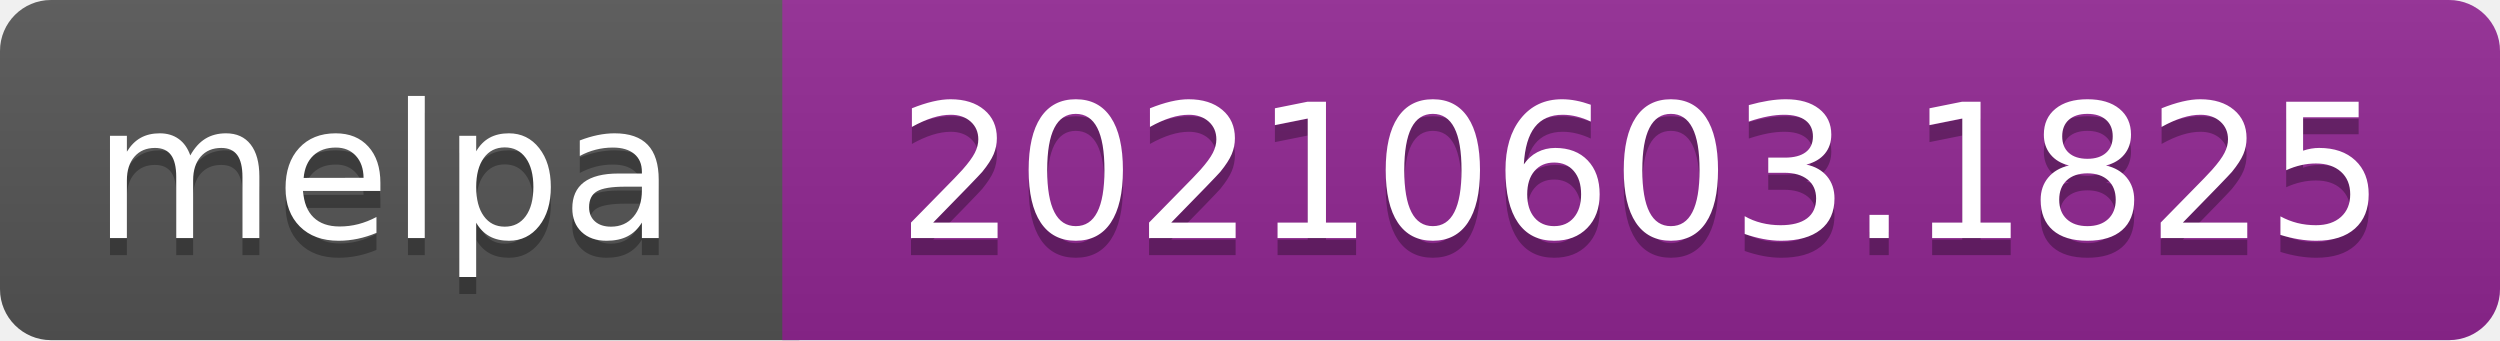
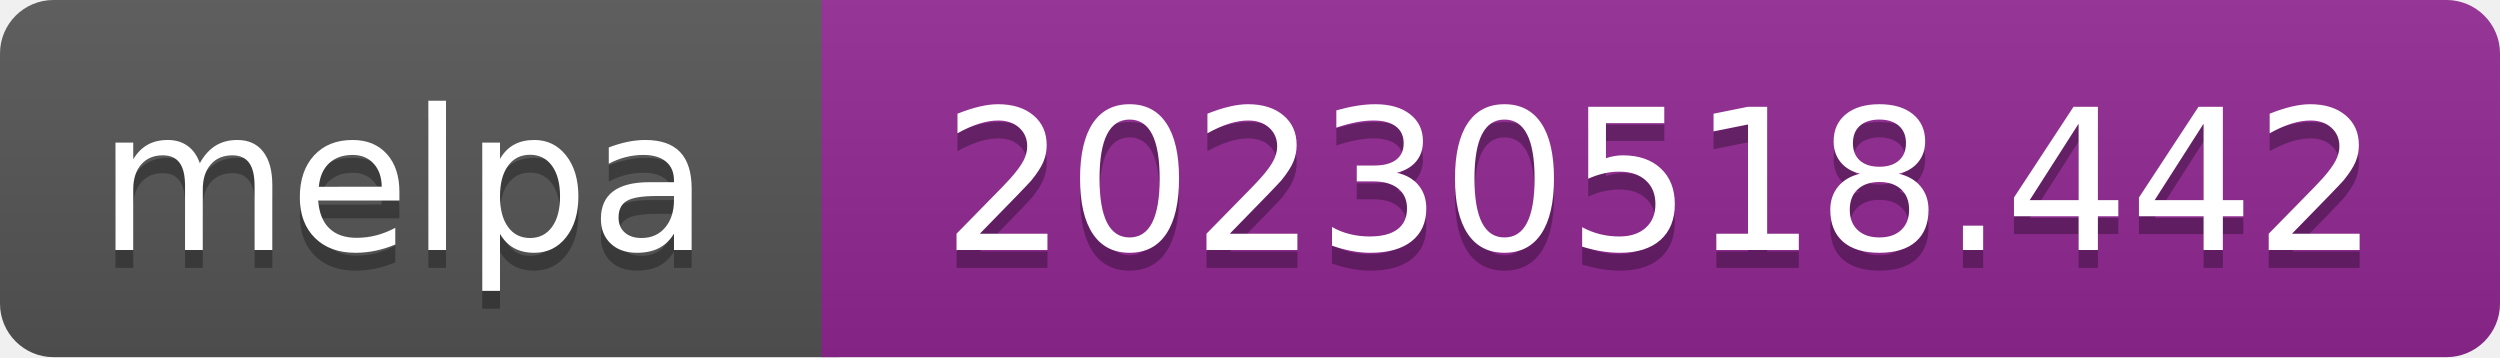
- <svg xmlns="http://www.w3.org/2000/svg" width="147" height="20" role="img" aria-label="melpa: 20210603.1825">
+ <svg xmlns="http://www.w3.org/2000/svg" width="140" height="20" role="img" aria-label="melpa: 20230518.442">
  <linearGradient id="s" x2="0" y2="100%">
    <stop offset="0" stop-color="#bbb" stop-opacity=".1" />
    <stop offset="1" stop-opacity=".1" />
  </linearGradient>
  <clipPath id="r">
-     <rect width="147" height="20" rx="3" fill="#fff" />
+     <rect width="140" height="20" rx="3" fill="#fff" />
  </clipPath>
  <g clip-path="url(#r)">
    <rect width="47" height="20" fill="#555" />
-     <rect x="46" width="147" height="20" fill="#922793" />
-     <rect width="147" height="20" fill="url(#s)" />
+     <rect x="46" width="140" height="20" fill="#922793" />
+     <rect width="140" height="20" fill="url(#s)" />
  </g>
  <g fill="#fff" text-anchor="middle" font-family="Verdana,Geneva,DejaVu Sans,sans-serif" font-size="110" text-rendering="geometricPrecision">
    <text aria-hidden="true" x="226" y="150" fill="#010101" fill-opacity=".3" transform="scale(.1)" textLength="343">melpa</text>
    <text x="226" y="140" transform="scale(.1)" fill="#fff" textLength="343">melpa</text>
-     <text aria-hidden="true" x="965" y="150" fill="#010101" fill-opacity=".3" transform="scale(.1)" textLength="875">20210603.1825</text>
-     <text x="965" y="140" transform="scale(.1)" fill="#fff" textLength="875">20210603.1825</text>
+     <text aria-hidden="true" x="930" y="150" fill="#010101" fill-opacity=".3" transform="scale(.1)" textLength="805">20230518.442</text>
+     <text x="930" y="140" transform="scale(.1)" fill="#fff" textLength="805">20230518.442</text>
  </g>
</svg>
